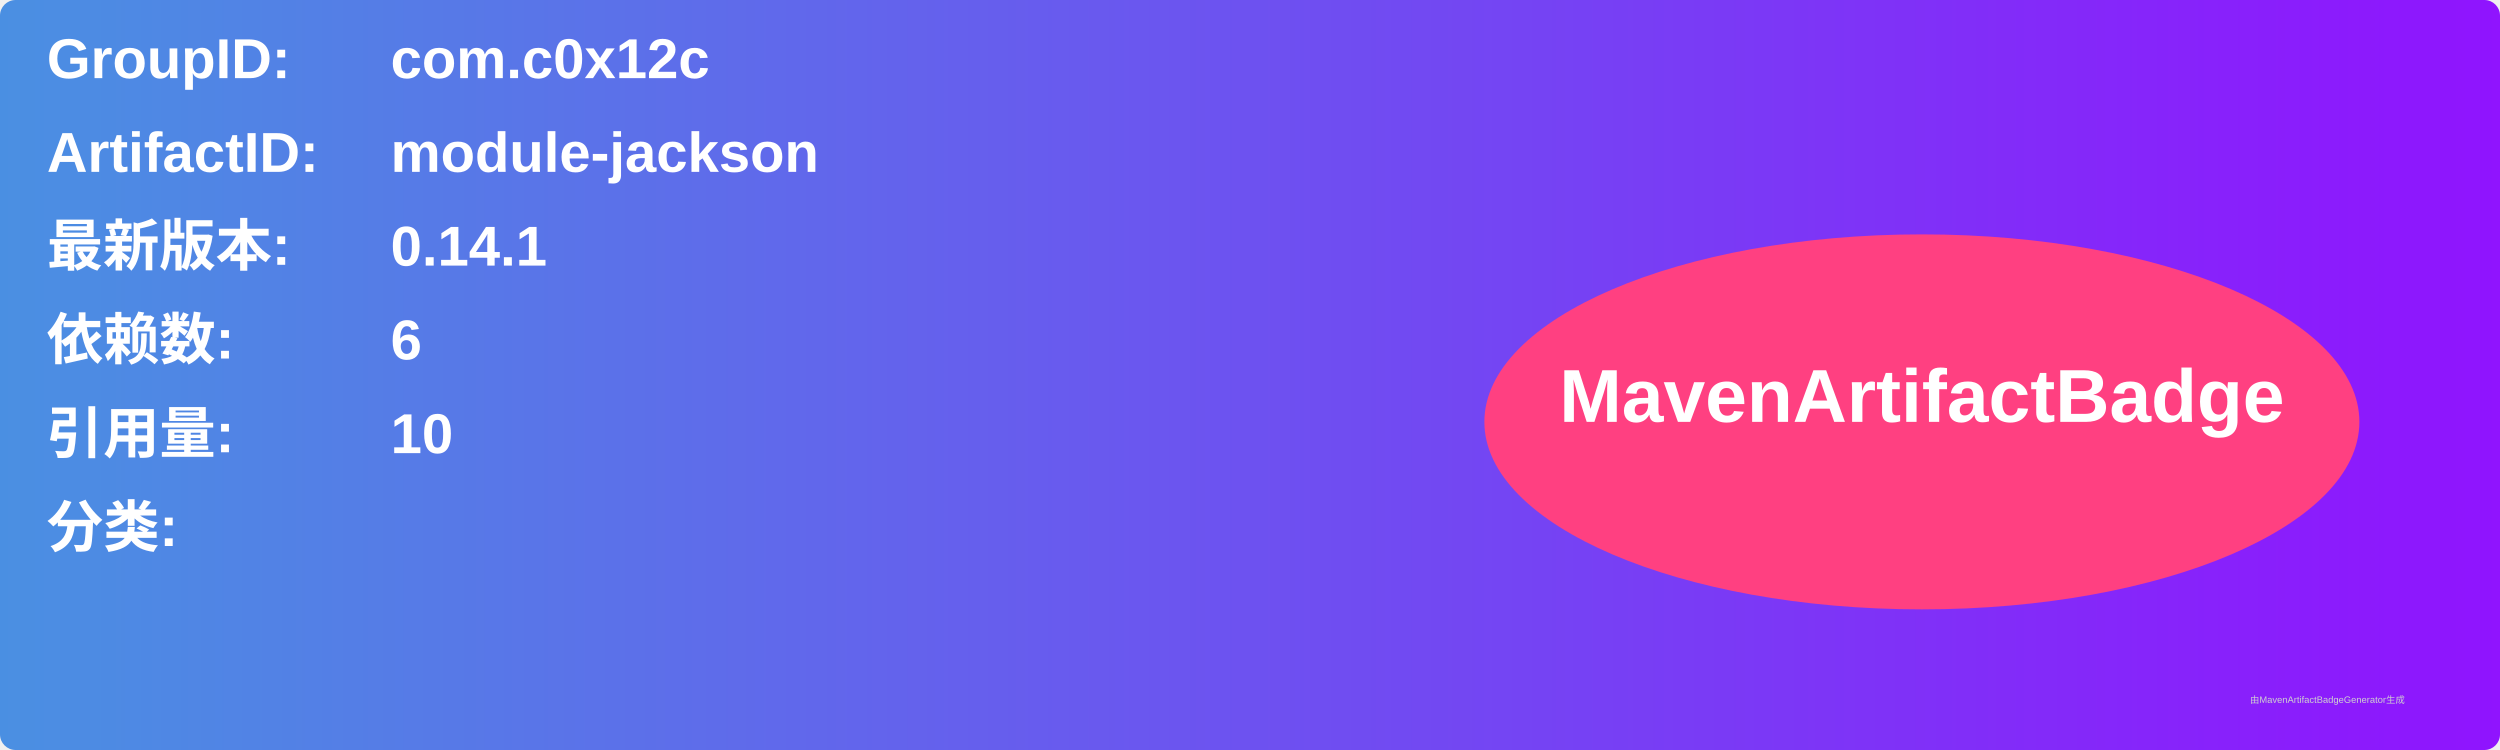
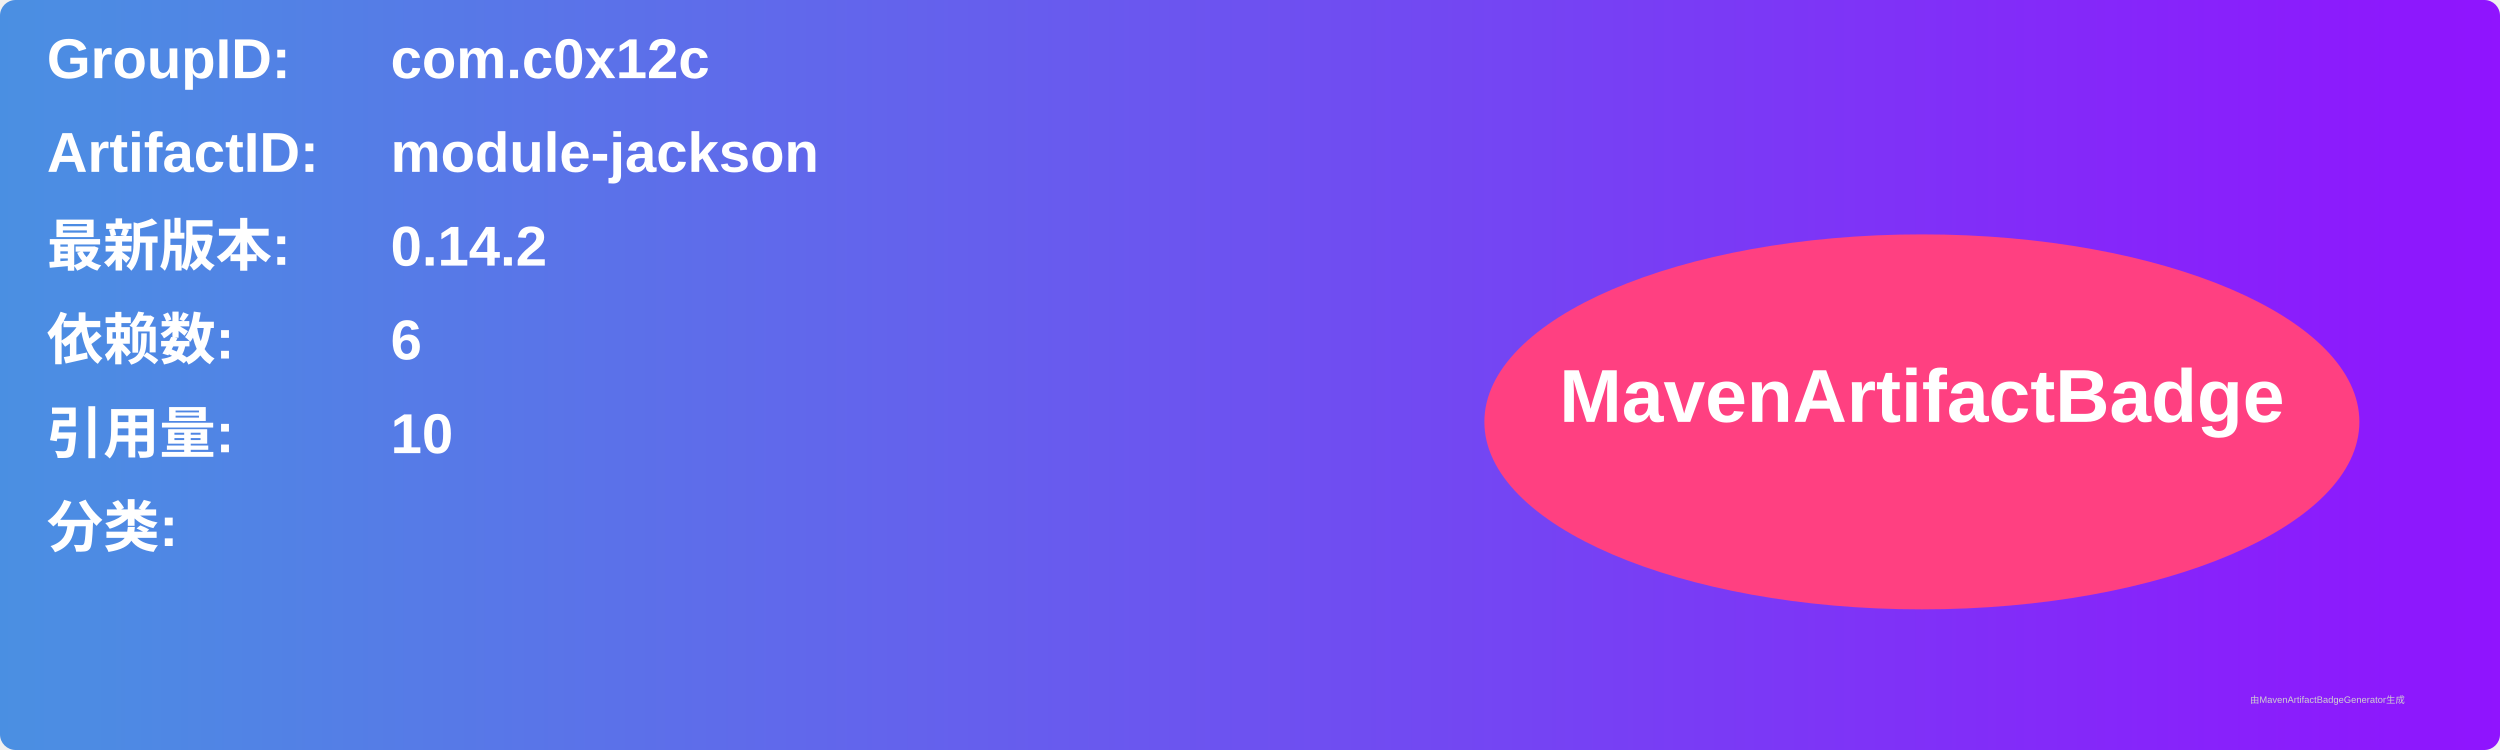
<svg xmlns="http://www.w3.org/2000/svg" width="800" height="240" viewBox="0 0 800 240">
  <linearGradient id="grad" x1="0%" y1="0%" x2="100%" y2="0%">
    <stop offset="0%" stop-color="#4a90e2" />
    <stop offset="100%" stop-color="#9013fe" />
  </linearGradient>
  <rect width="100%" height="100%" rx="5" ry="5" fill="url(#grad)" />
  <g transform="translate(15, 15)">
    <text x="0" y="10" font-family="Arial" font-size="18" fill="white" font-weight="bold" width="260">GroupID:</text>
    <text x="110" y="10" font-family="Arial" font-size="18" fill="white" font-weight="bold" width="460">com.c0x12c</text>
    <text x="0" y="40" font-family="Arial" font-size="18" fill="white" font-weight="bold" width="260">ArtifactID:</text>
    <text x="110" y="40" font-family="Arial" font-size="18" fill="white" font-weight="bold" width="460">module-jackson</text>
    <text x="0" y="70" font-family="Arial" font-size="18" fill="white" font-weight="bold">最新版本:</text>
    <text x="110" y="70" font-family="Arial" font-size="18" fill="white" font-weight="bold">
-       <tspan font-weight="bold">0.14.1</tspan>
+       <tspan font-weight="bold">0.14.2</tspan>
    </text>
    <text x="0" y="100" font-family="Arial" font-size="18" fill="white" font-weight="bold">依赖数: </text>
    <text x="110" y="100" font-family="Arial" font-size="18" fill="white">
      <tspan font-weight="bold">6</tspan>
    </text>
    <text x="0" y="130" font-family="Arial" font-size="18" fill="white" font-weight="bold">引用量: </text>
    <text x="110" y="130" font-family="Arial" font-size="18" fill="white">
      <tspan font-weight="bold">10</tspan>
    </text>
    <text x="0" y="160" font-family="Arial" font-size="18" fill="white" font-weight="bold">分类:</text>
    <text x="10" y="190" font-family="Arial" font-size="10" fill="white">
      <tspan font-weight="bold" />
    </text>
    <ellipse cx="600" cy="120" rx="140" ry="60" fill="#ff4081" />
    <text x="600" y="120" text-anchor="middle" font-family="Arial" font-size="24" fill="white" font-weight="bold">MavenArtifactBadge</text>
  </g>
  <text x="720" y="225" font-family="Arial" font-size="3" fill="#d0d0d0">由MavenArtifactBadgeGenerator生成</text>
</svg>
